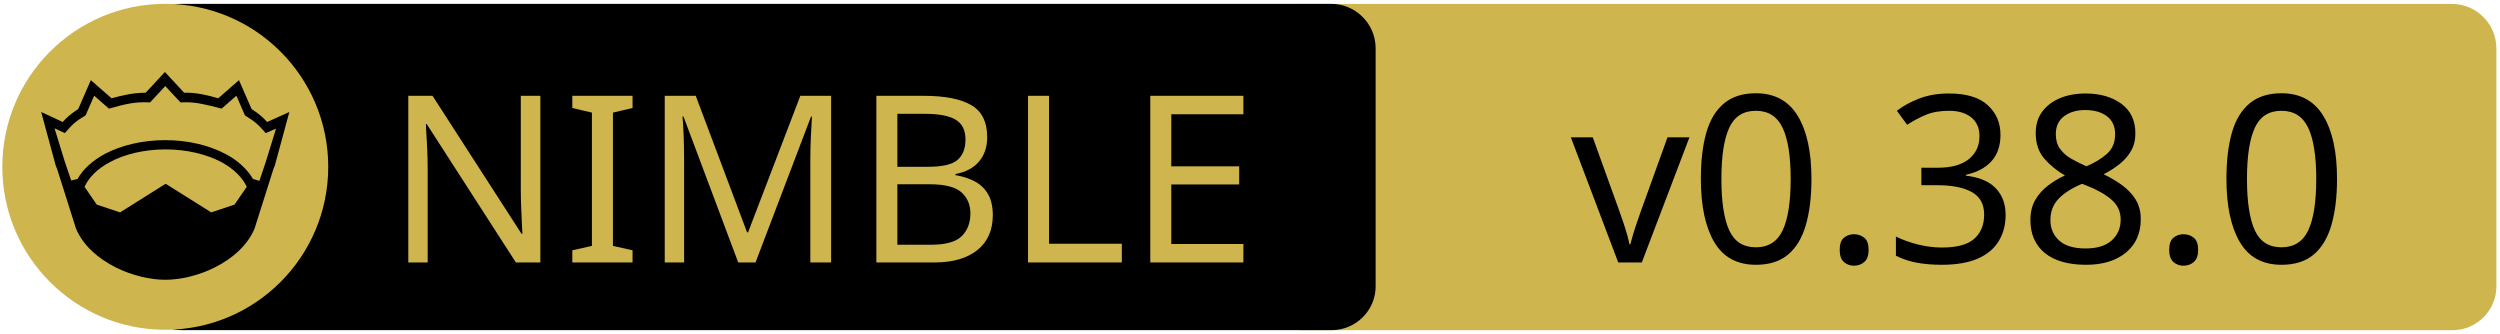
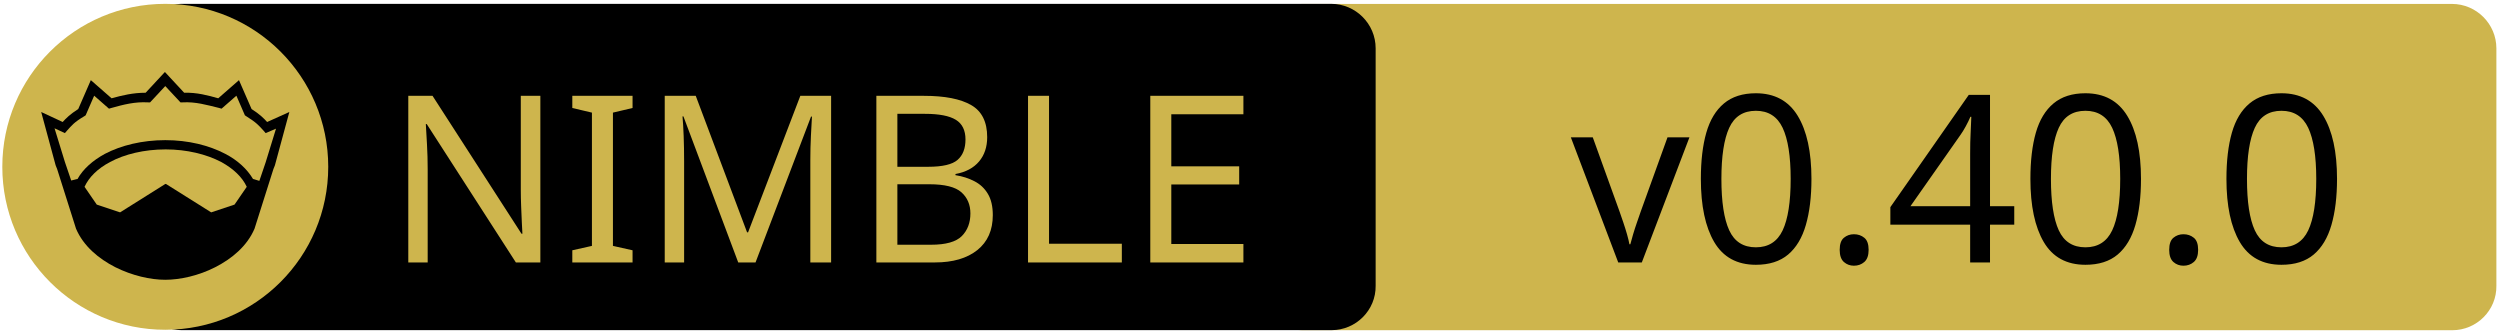
<svg xmlns="http://www.w3.org/2000/svg" xmlns:xlink="http://www.w3.org/1999/xlink" width="675" height="90" xml:space="preserve" version="1.1">
  <a xlink:href="https://github.com/foxoman/retroui">
    <g>
      <path fill="#CEB54D" id="svg_15" d="m662.123,89.159l-310.5,0c-6.6,0 -12,-5.4 -12,-12l0,-64.1c0,-6.6 5.4,-12 12,-12l310.4,0c6.6,0 12,5.4 12,12l0,64.1c0.1,6.6 -5.3,12 -11.9,12z" />
      <path id="svg_1" d="m359.524,89.139l-310.5,0c-6.6,0 -12,-5.4 -12,-12l0,-64.1c0,-6.6 5.4,-12 12,-12l310.4,0c6.6,0 12,5.4 12,12l0,64.1c0.1,6.6 -5.3,12 -11.9,12z" />
      <rect id="svg_2" fill="none" height="45.9" width="315.3" class="st0" y="24.539" x="60.224" />
      <circle id="svg_4" fill="#CEB54D" r="44" cy="45.039" cx="44.624" class="st1" />
      <g id="XMLID_4_">
        <path id="svg_5" d="m78.124,30.239l-3.9,14.4l-0.4,1l-5.1,16.1c0,0 0,0 0,0c-2,4.7 -6.1,8.1 -10.6,10.4c-4.5,2.3 -9.5,3.4 -13.5,3.4c-4,0 -8.9,-1.1 -13.5,-3.4c-4.5,-2.3 -8.6,-5.7 -10.6,-10.4c0,0 0,0 0,0l-5.1,-16.1l-0.4,-1l-3.9,-14.4l5.8,2.7c0.9,-1 2,-2.1 4.2,-3.5l3.4,-7.8l5.6,4.9c2.9,-0.8 5.8,-1.5 9.2,-1.5l5.2,-5.6l5.2,5.6c3.4,-0.1 6.4,0.7 9.2,1.5l5.6,-4.9l3.4,7.8c2.2,1.4 3.3,2.5 4.2,3.5l6,-2.7z" />
        <g id="XMLID_6_">
          <g id="svg_6">
            <path id="svg_7" fill="#CEB54D" d="m66.624,50.439l-3.3,4.8l-6.3,2.1l-12.1,-7.6c-0.1,-0.1 -0.3,-0.1 -0.4,0l-12.1,7.6l-6.3,-2.1l-3.3,-4.8c1.2,-2.6 3.5,-4.9 6.9,-6.7c3.9,-2.1 9.2,-3.4 15,-3.4c5.7,0 11,1.3 15,3.4c3.3,1.8 5.7,4.1 6.9,6.7z" class="st1" />
          </g>
          <g id="svg_8" />
        </g>
        <g id="XMLID_5_">
          <g id="svg_9">
            <path id="svg_10" fill="#CEB54D" d="m74.524,34.739l-2.8,9.1l-1.7,5l-1.6,-0.5c0,0 -0.1,0 -0.1,0c-1.6,-2.7 -4.2,-5.1 -7.5,-6.8c-4.4,-2.3 -10,-3.7 -16.2,-3.7c-6.2,0 -11.9,1.4 -16.3,3.7c-3.3,1.8 -5.9,4.1 -7.4,6.8c0,0 -0.1,0 -0.1,0l-1.6,0.4l-1.7,-5l-2.8,-9.1l2.8,1.3l0.6,-0.7c1.2,-1.3 1.8,-2.2 4.7,-3.9l0.3,-0.2l2.3,-5.3l4,3.5l0.7,-0.2c3.2,-0.9 6.3,-1.7 9.8,-1.5l0.6,0l4.1,-4.4l4.1,4.4l0.6,0c3.5,-0.2 6.5,0.7 9.8,1.5l0.7,0.2l4,-3.5l2.3,5.3l0.3,0.2c2.9,1.8 3.5,2.6 4.7,3.9l0.6,0.7l2.8,-1.2z" class="st1" />
          </g>
          <g id="svg_11" />
        </g>
      </g>
      <text x="-442" y="-350.021" id="svg_16" font-size="63px" font-family="'PT Sans Caption', 'Tahoma', 'Helvetica Neue Medium', 'PT Sans', sans-serif" fill="#CEB54D" class="st1 st2 st3" transform="matrix(1 0 0 1 546.13 420.879)">NIMBLE</text>
-       <text x="-122.0" y="-350.012" id="svg_17" font-size="63.012px" font-family="'PT Sans Caption', 'Tahoma', 'Helvetica Neue Medium', 'PT Sans', sans-serif" fill="#000000" class="st1 st2 st3" transform="matrix(1 0 0 1 546.13 420.879)">v0.38.0</text>
+       <text x="-122.0" y="-350.012" id="svg_17" font-size="63.012px" font-family="'PT Sans Caption', 'Tahoma', 'Helvetica Neue Medium', 'PT Sans', sans-serif" fill="#000000" class="st1 st2 st3" transform="matrix(1 0 0 1 546.13 420.879)">v0.40.0</text>
    </g>
  </a>
</svg>
